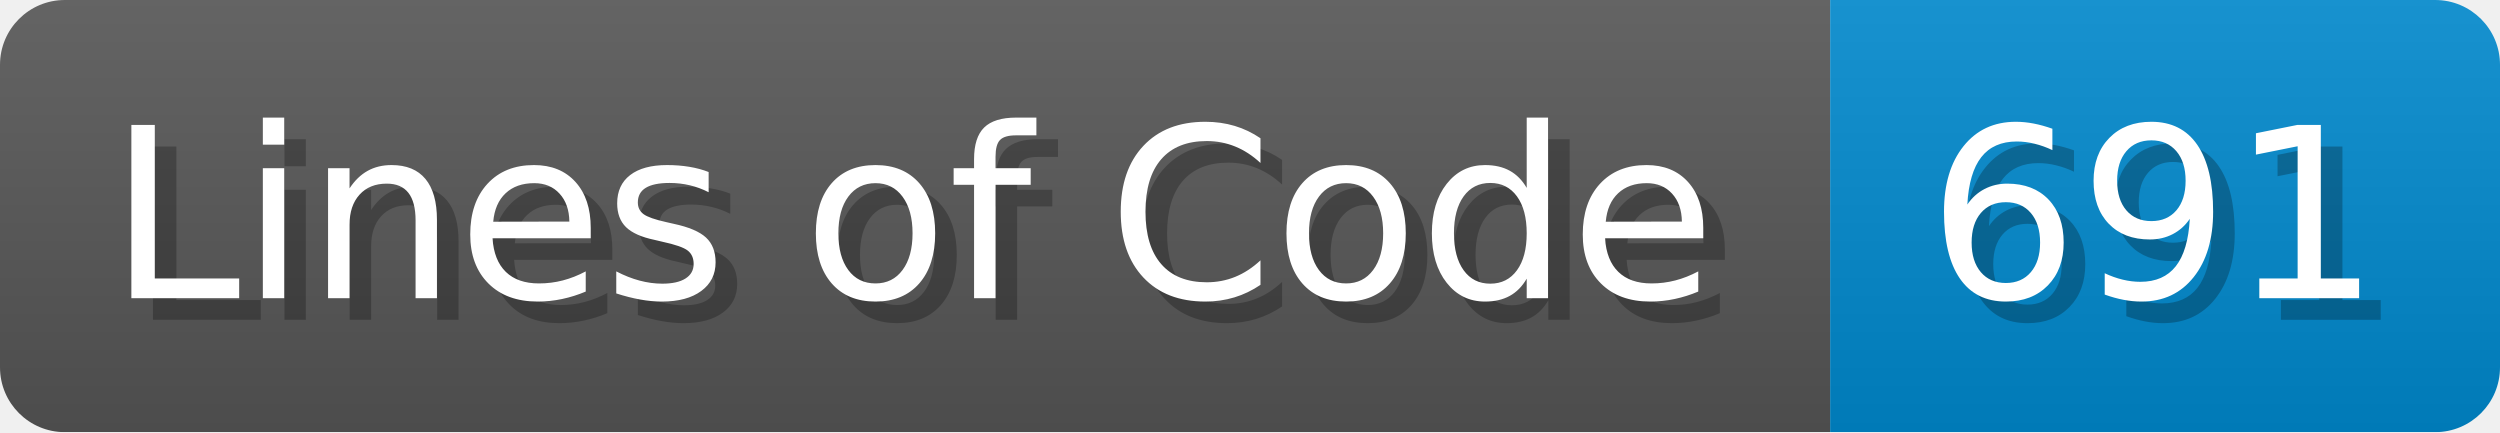
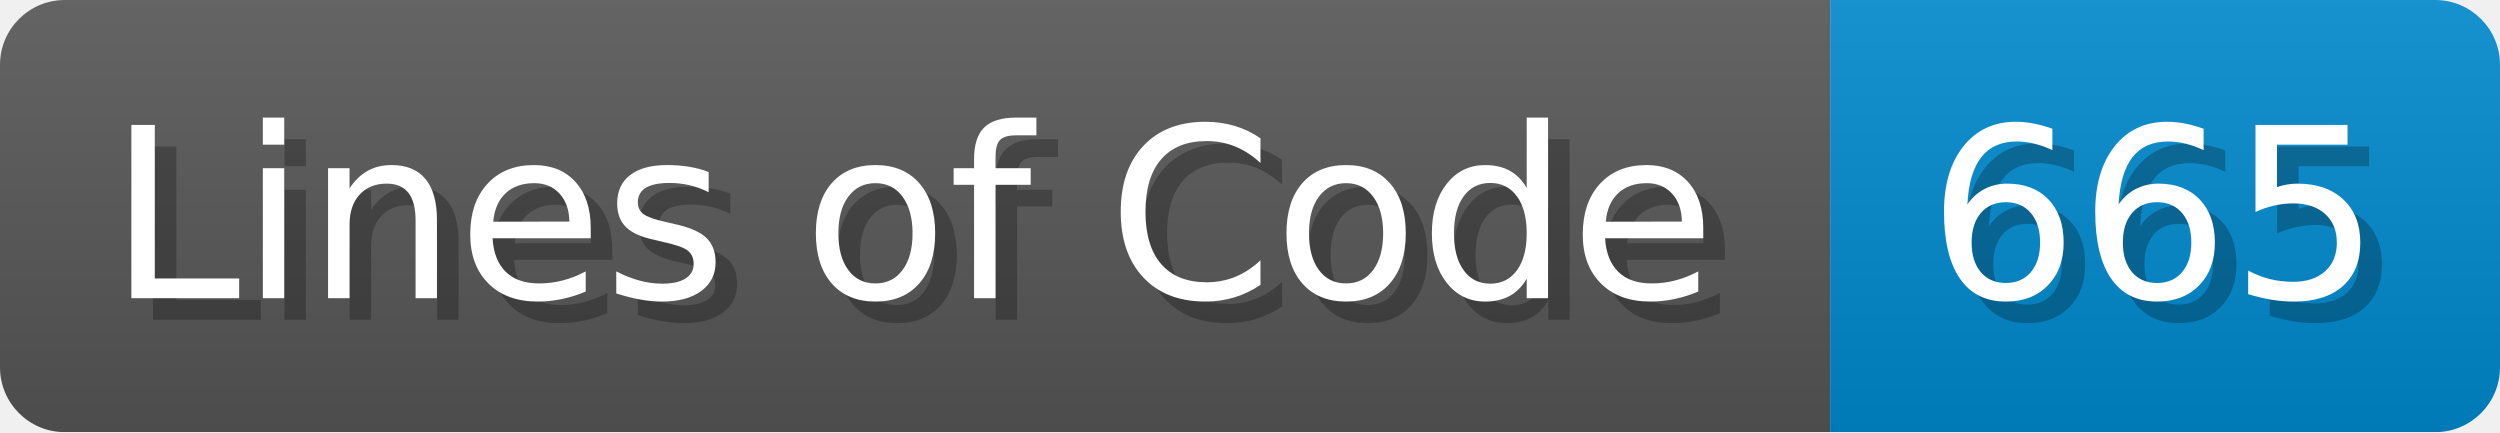
<svg xmlns="http://www.w3.org/2000/svg" width="115.7" height="20" viewBox="0 0 1157 200">
  <linearGradient id="a" x2="0" y2="100%">
    <stop offset="0" stop-opacity=".1" stop-color="#EEE" />
    <stop offset="1" stop-opacity=".1" />
  </linearGradient>
  <mask id="m">
    <rect width="1157" height="200" rx="30" fill="#FFF" />
  </mask>
  <g mask="url(#m)">
    <rect width="847" height="200" fill="#555" />
    <rect width="310" height="200" fill="#08C" x="847" />
    <rect width="1157" height="200" fill="url(#a)" />
  </g>
  <g fill="#fff" text-anchor="start" font-family="Verdana,DejaVu Sans,sans-serif" font-size="110">
    <text x="60" y="148" textLength="747" fill="#000" opacity="0.25">Lines of Code</text>
    <text x="50" y="138" textLength="747">Lines of Code</text>
-     <text x="902" y="148" textLength="210" fill="#000" opacity="0.25">691</text>
-     <text x="892" y="138" textLength="210">691</text>
+     <text x="902" y="148" textLength="210" fill="#000" opacity="0.25">665</text>
+     <text x="892" y="138" textLength="210">665</text>
  </g>
</svg>
